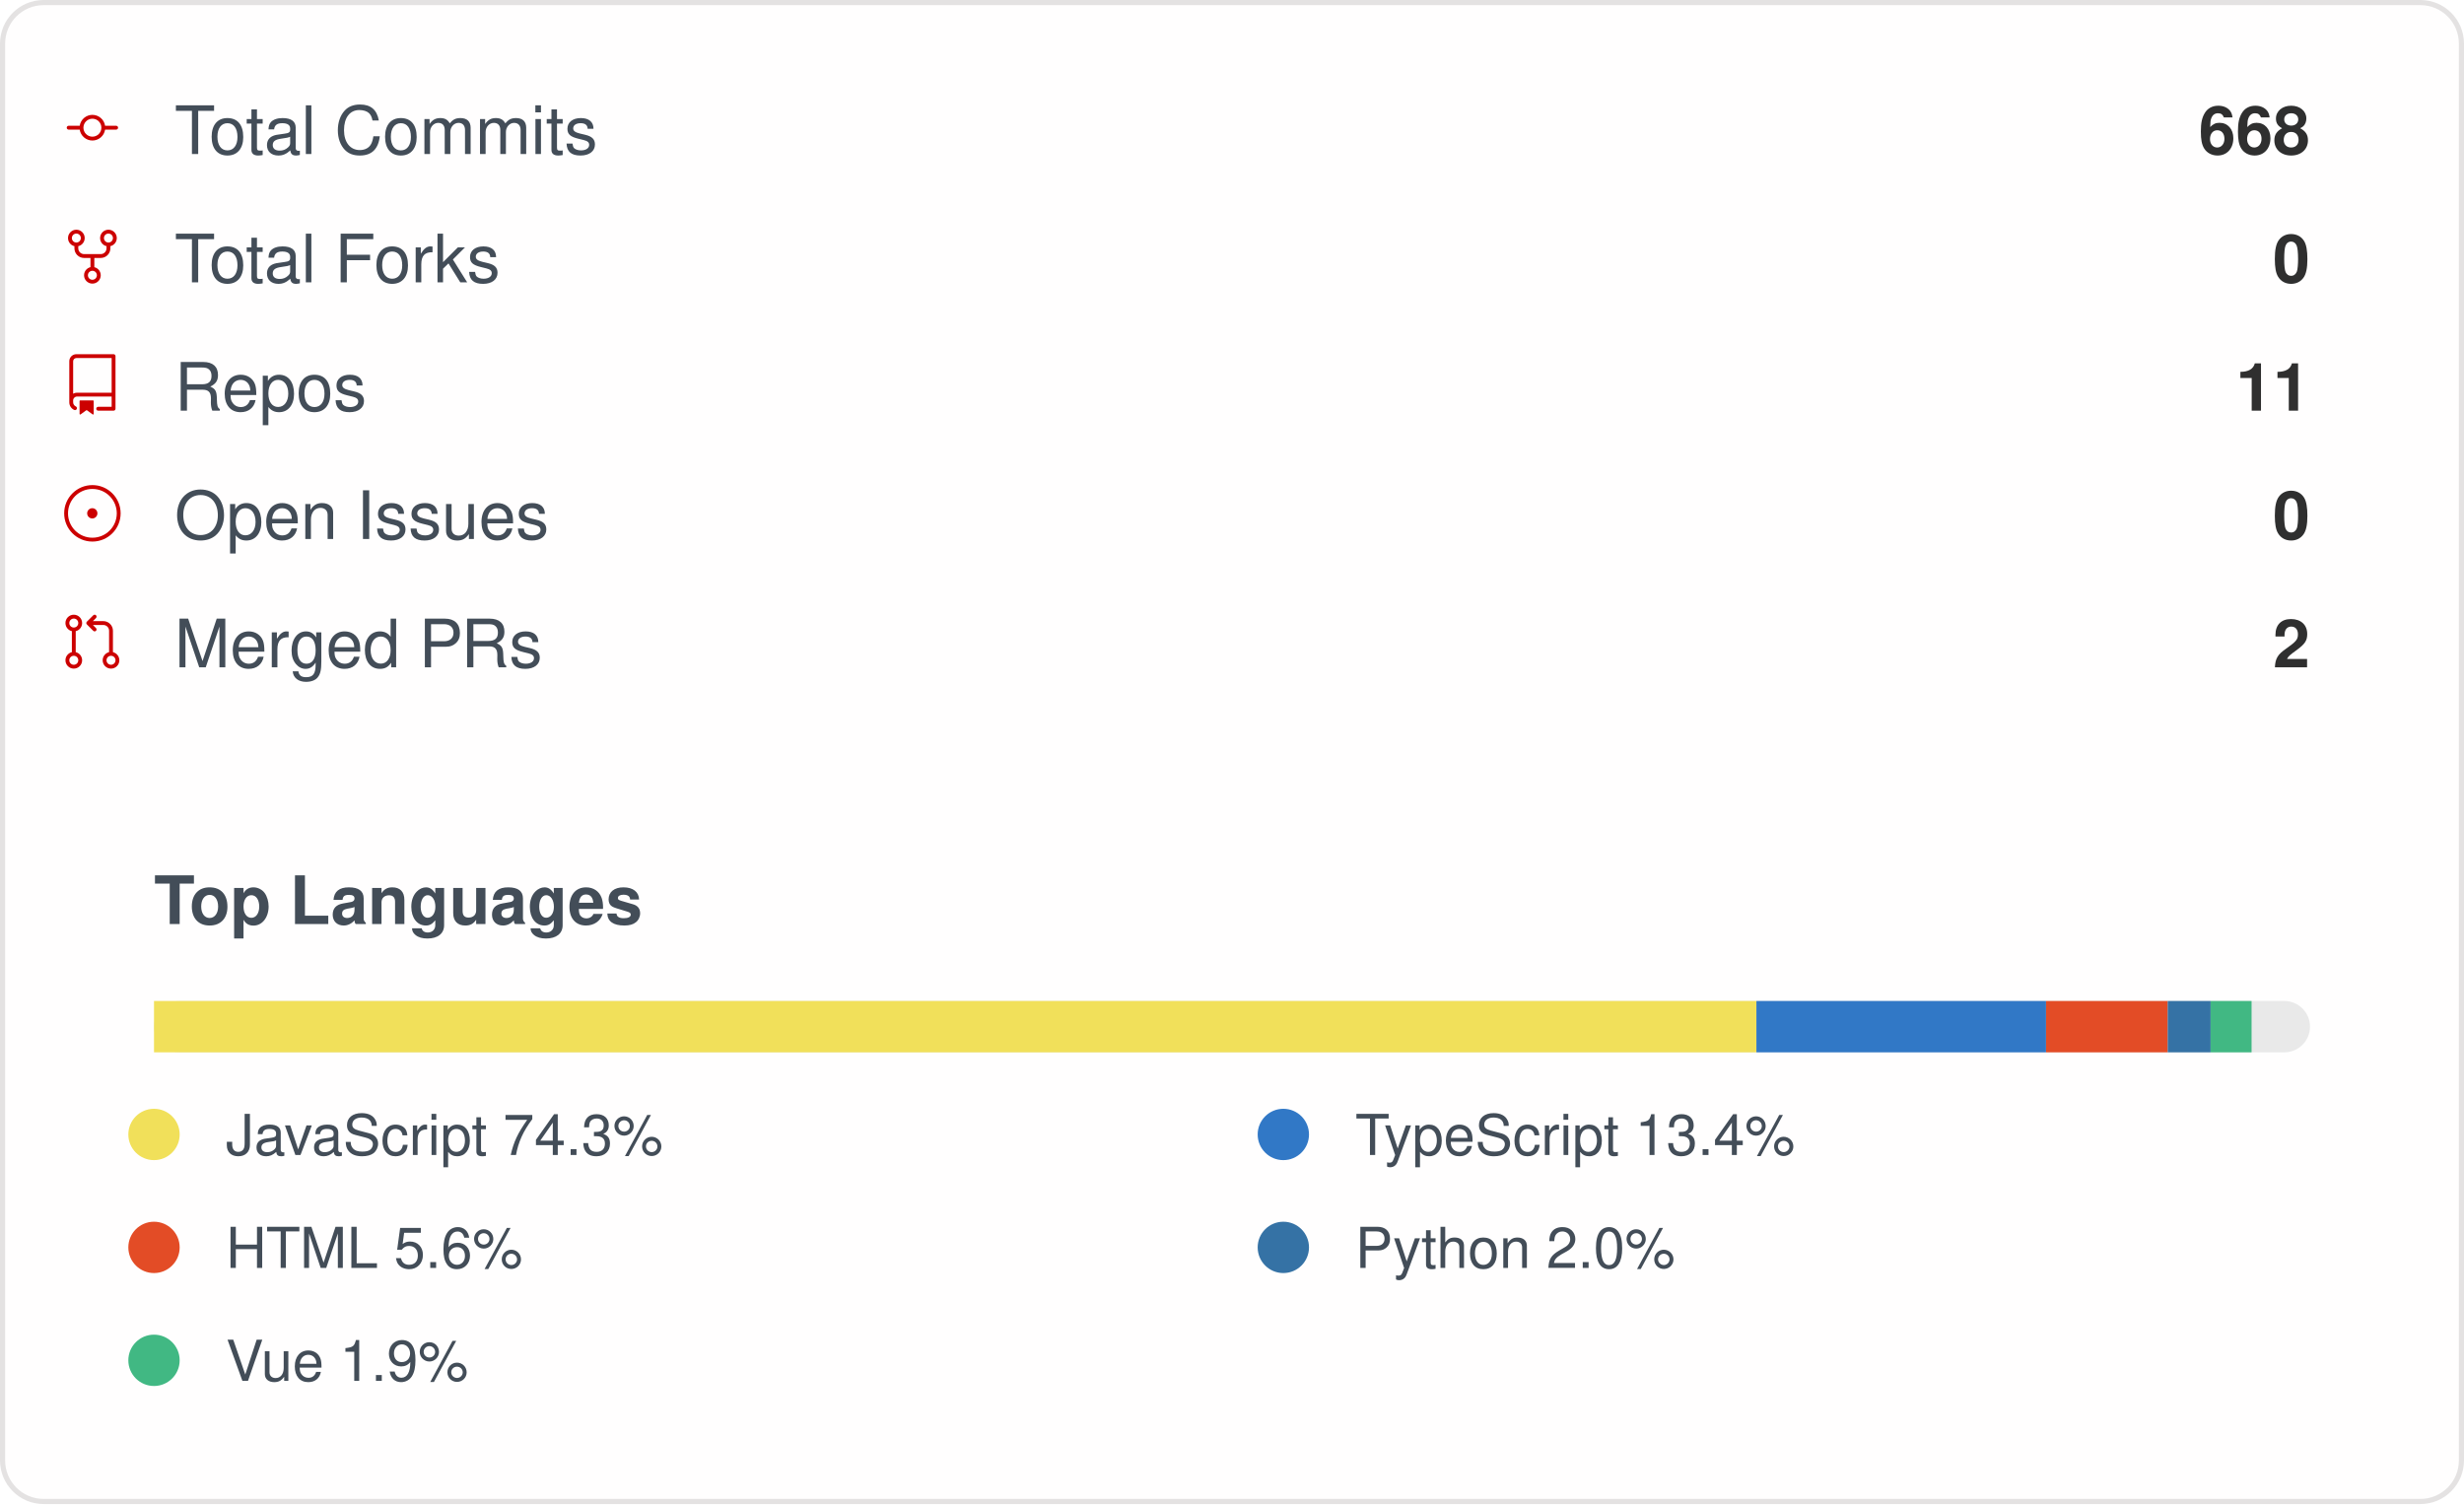
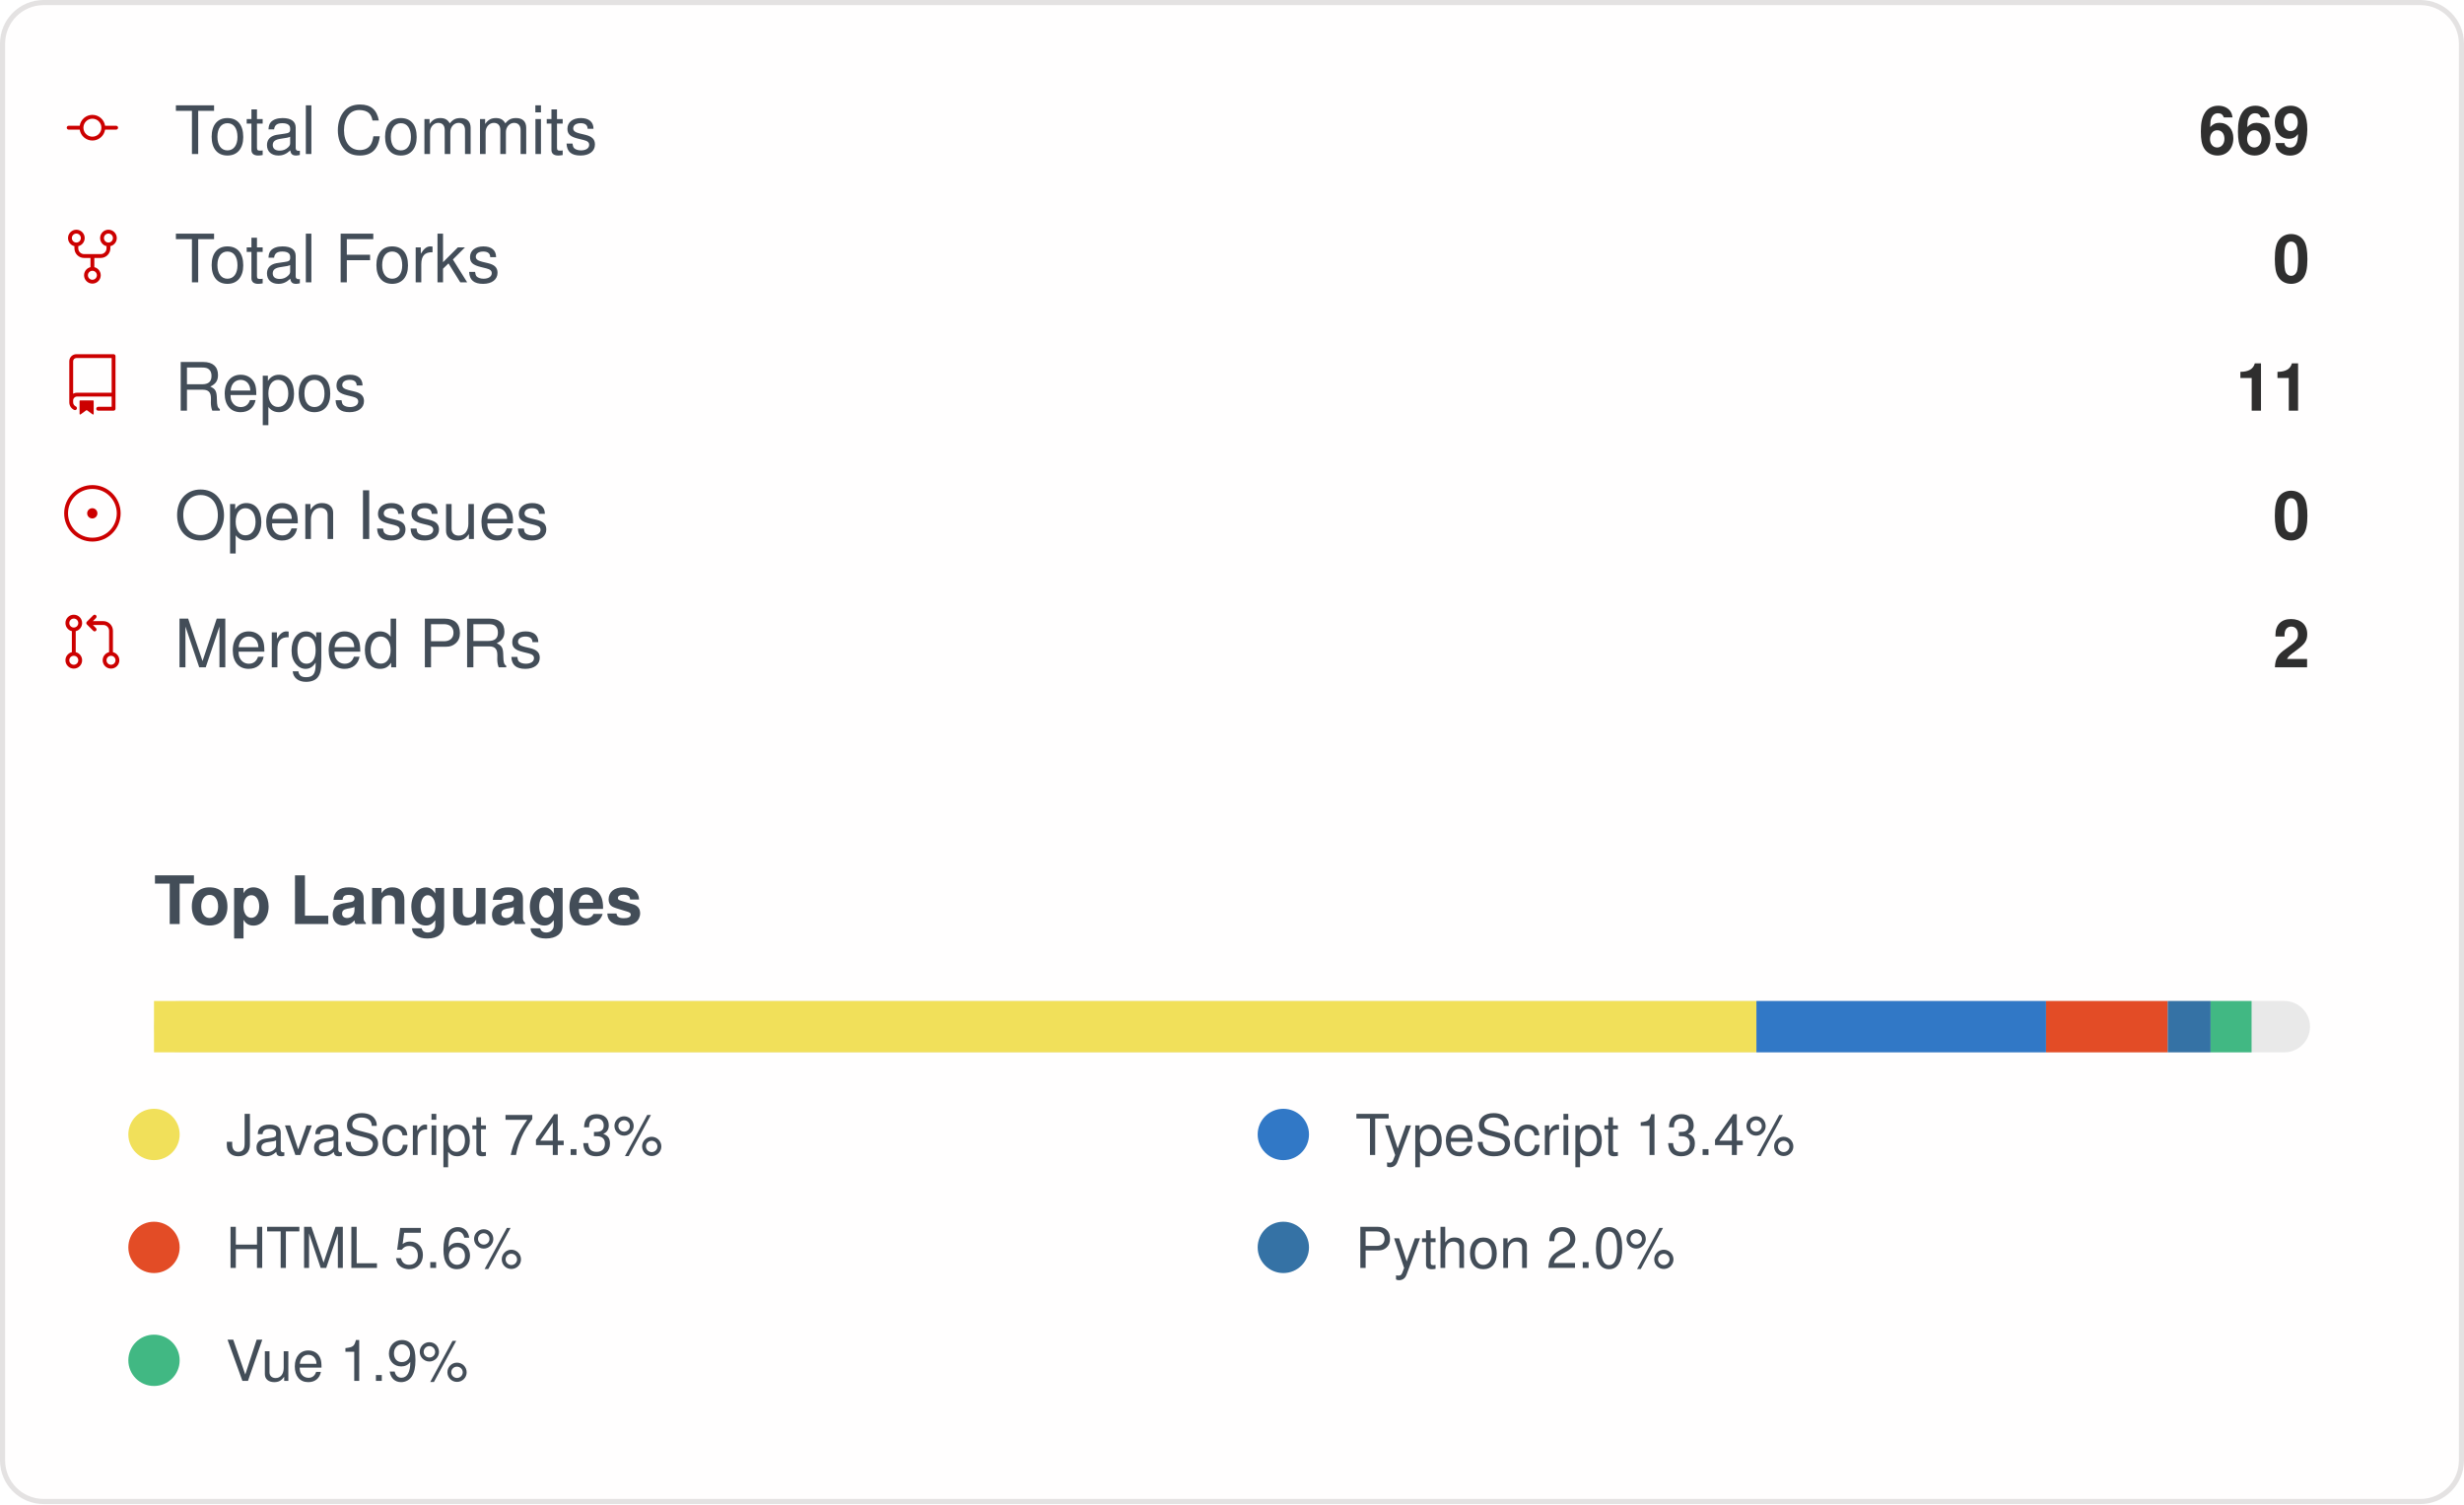
<svg xmlns="http://www.w3.org/2000/svg" width="480" height="293" viewBox="0 0 480 293" role="img" aria-label="IMMC-dev organization GitHub stats">
  <style>
    .card { font-family: -apple-system, Segoe UI, Helvetica, Arial, sans-serif; }
    .stat-label { font-size: 13px; fill: #434d58; }
    .stat-value { font-size: 13px; font-weight: 600; fill: #2f2f2f; }
    .lang-label { font-size: 11px; fill: #434d58; }
  </style>
  <rect x="0.5" y="0.5" rx="8" width="479" height="292" fill="#fffefe" stroke="#e4e2e2" />
  <g class="card">
    <g>
      <g transform="translate(12, 19)">
        <g transform="scale(0.5)">
          <path fill="#cc0000" d="M16.944 11h4.306a.75.75 0 0 1 0 1.5h-4.306a5.001 5.001 0 0 1-9.888 0H2.75a.75.75 0 0 1 0-1.5h4.306a5.001 5.001 0 0 1 9.888 0Zm-1.444.75a3.5 3.5 0 1 0-7 0 3.5 3.5 0 0 0 7 0Z" />
        </g>
      </g>
      <text x="34" y="30" class="stat-label">Total Commits</text>
-       <text x="450" y="30" text-anchor="end" class="stat-value">668</text>
+       <text x="450" y="30" text-anchor="end" class="stat-value">669</text>
    </g>
    <g>
      <g transform="translate(12, 44)">
        <g transform="scale(0.5)">
          <path fill="#cc0000" d="M8.75 19.25a3.25 3.25 0 1 1 6.5 0 3.25 3.25 0 0 1-6.5 0ZM15 4.75a3.25 3.25 0 1 1 6.5 0 3.25 3.25 0 0 1-6.5 0Zm-12.5 0a3.25 3.25 0 1 1 6.5 0 3.25 3.25 0 0 1-6.5 0ZM5.75 6.5a1.75 1.75 0 1 0-.001-3.501A1.75 1.75 0 0 0 5.75 6.5ZM12 21a1.75 1.75 0 1 0-.001-3.501A1.75 1.75 0 0 0 12 21Zm6.25-14.5a1.75 1.75 0 1 0-.001-3.501A1.75 1.75 0 0 0 18.25 6.5Z" />
          <path fill="#cc0000" d="M6.5 7.75v1A2.25 2.25 0 0 0 8.75 11h6.5a2.25 2.25 0 0 0 2.25-2.25v-1H19v1a3.75 3.75 0 0 1-3.75 3.75h-6.5A3.75 3.75 0 0 1 5 8.75v-1Z" />
          <path fill="#cc0000" d="M11.25 16.25v-5h1.5v5h-1.5Z" />
        </g>
      </g>
      <text x="34" y="55" class="stat-label">Total Forks</text>
      <text x="450" y="55" text-anchor="end" class="stat-value">0</text>
    </g>
    <g>
      <g transform="translate(12, 69)">
        <g transform="scale(0.5)">
          <path fill="#cc0000" d="M3 2.75A2.75 2.75 0 0 1 5.75 0h14.5a.75.75 0 0 1 .75.75v20.5a.75.75 0 0 1-.75.75h-6a.75.75 0 0 1 0-1.5h5.25v-4H6A1.5 1.5 0 0 0 4.5 18v.75c0 .716.43 1.334 1.05 1.605a.75.75 0 0 1-.6 1.374A3.251 3.251 0 0 1 3 18.75ZM19.5 1.5H5.75c-.69 0-1.25.56-1.25 1.25v12.651A2.989 2.989 0 0 1 6 15h13.5Z" />
          <path fill="#cc0000" d="M7 18.25a.25.25 0 0 1 .25-.25h5a.25.25 0 0 1 .25.25v5.01a.25.25 0 0 1-.397.201l-2.206-1.604a.25.25 0 0 0-.294 0L7.397 23.46a.25.25 0 0 1-.397-.2v-5.01Z" />
        </g>
      </g>
      <text x="34" y="80" class="stat-label">Repos</text>
      <text x="450" y="80" text-anchor="end" class="stat-value">11</text>
    </g>
    <g>
      <g transform="translate(12, 94)">
        <g transform="scale(0.5)">
          <path fill="#cc0000" d="M12 1c6.075 0 11 4.925 11 11s-4.925 11-11 11S1 18.075 1 12 5.925 1 12 1ZM2.5 12a9.5 9.5 0 0 0 9.5 9.5 9.5 9.5 0 0 0 9.5-9.5A9.5 9.5 0 0 0 12 2.5 9.5 9.5 0 0 0 2.5 12Zm9.5 2a2 2 0 1 1-.001-3.999A2 2 0 0 1 12 14Z" />
        </g>
      </g>
      <text x="34" y="105" class="stat-label">Open Issues</text>
      <text x="450" y="105" text-anchor="end" class="stat-value">0</text>
    </g>
    <g>
      <g transform="translate(12, 119)">
        <g transform="scale(0.5)">
          <path fill="#cc0000" d="M16 19.25a3.25 3.25 0 1 1 6.5 0 3.25 3.25 0 0 1-6.5 0Zm-14.5 0a3.25 3.25 0 1 1 6.5 0 3.25 3.25 0 0 1-6.5 0Zm0-14.5a3.25 3.25 0 1 1 6.5 0 3.25 3.25 0 0 1-6.5 0ZM4.75 3a1.75 1.75 0 1 0 .001 3.501A1.75 1.75 0 0 0 4.75 3Zm0 14.5a1.75 1.75 0 1 0 .001 3.501A1.75 1.75 0 0 0 4.75 17.5Zm14.5 0a1.75 1.75 0 1 0 .001 3.501 1.75 1.75 0 0 0-.001-3.501Z" />
          <path fill="#cc0000" d="M13.405 1.72a.75.75 0 0 1 0 1.06L12.185 4h4.065A3.75 3.75 0 0 1 20 7.75v8.75a.75.75 0 0 1-1.5 0V7.75a2.25 2.25 0 0 0-2.25-2.25h-4.064l1.22 1.22a.75.75 0 0 1-1.061 1.06l-2.5-2.5a.75.75 0 0 1 0-1.06l2.5-2.5a.75.75 0 0 1 1.06 0ZM4.75 7.25A.75.75 0 0 1 5.5 8v8A.75.75 0 0 1 4 16V8a.75.75 0 0 1 .75-.75Z" />
        </g>
      </g>
      <text x="34" y="130" class="stat-label">Merged PRs</text>
      <text x="450" y="130" text-anchor="end" class="stat-value">2</text>
    </g>
    <text x="30" y="180" class="stat-label" style="font-weight:600">Top Languages</text>
    <rect x="30" y="195" width="420" height="10" rx="5" fill="#e9e9e9" />
    <rect x="30" y="195" width="312.16" height="10" fill="#f1e05a" />
    <rect x="342.158" y="195" width="56.42" height="10" fill="#3178c6" />
    <rect x="398.58" y="195" width="23.71" height="10" fill="#e34c26" />
    <rect x="422.29" y="195" width="8.35" height="10" fill="#3572A5" />
    <rect x="430.637" y="195" width="7.98" height="10" fill="#41b883" />
    <g>
      <circle cx="30" cy="221" r="5" fill="#f1e05a" />
      <text x="44" y="225" class="lang-label">JavaScript 74.3%</text>
    </g>
    <g>
      <circle cx="250" cy="221" r="5" fill="#3178c6" />
      <text x="264" y="225" class="lang-label">TypeScript 13.4%</text>
    </g>
    <g>
      <circle cx="30" cy="243" r="5" fill="#e34c26" />
      <text x="44" y="247" class="lang-label">HTML 5.6%</text>
    </g>
    <g>
      <circle cx="250" cy="243" r="5" fill="#3572A5" />
      <text x="264" y="247" class="lang-label">Python 2.0%</text>
    </g>
    <g>
      <circle cx="30" cy="265" r="5" fill="#41b883" />
      <text x="44" y="269" class="lang-label">Vue 1.9%</text>
    </g>
  </g>
</svg>
